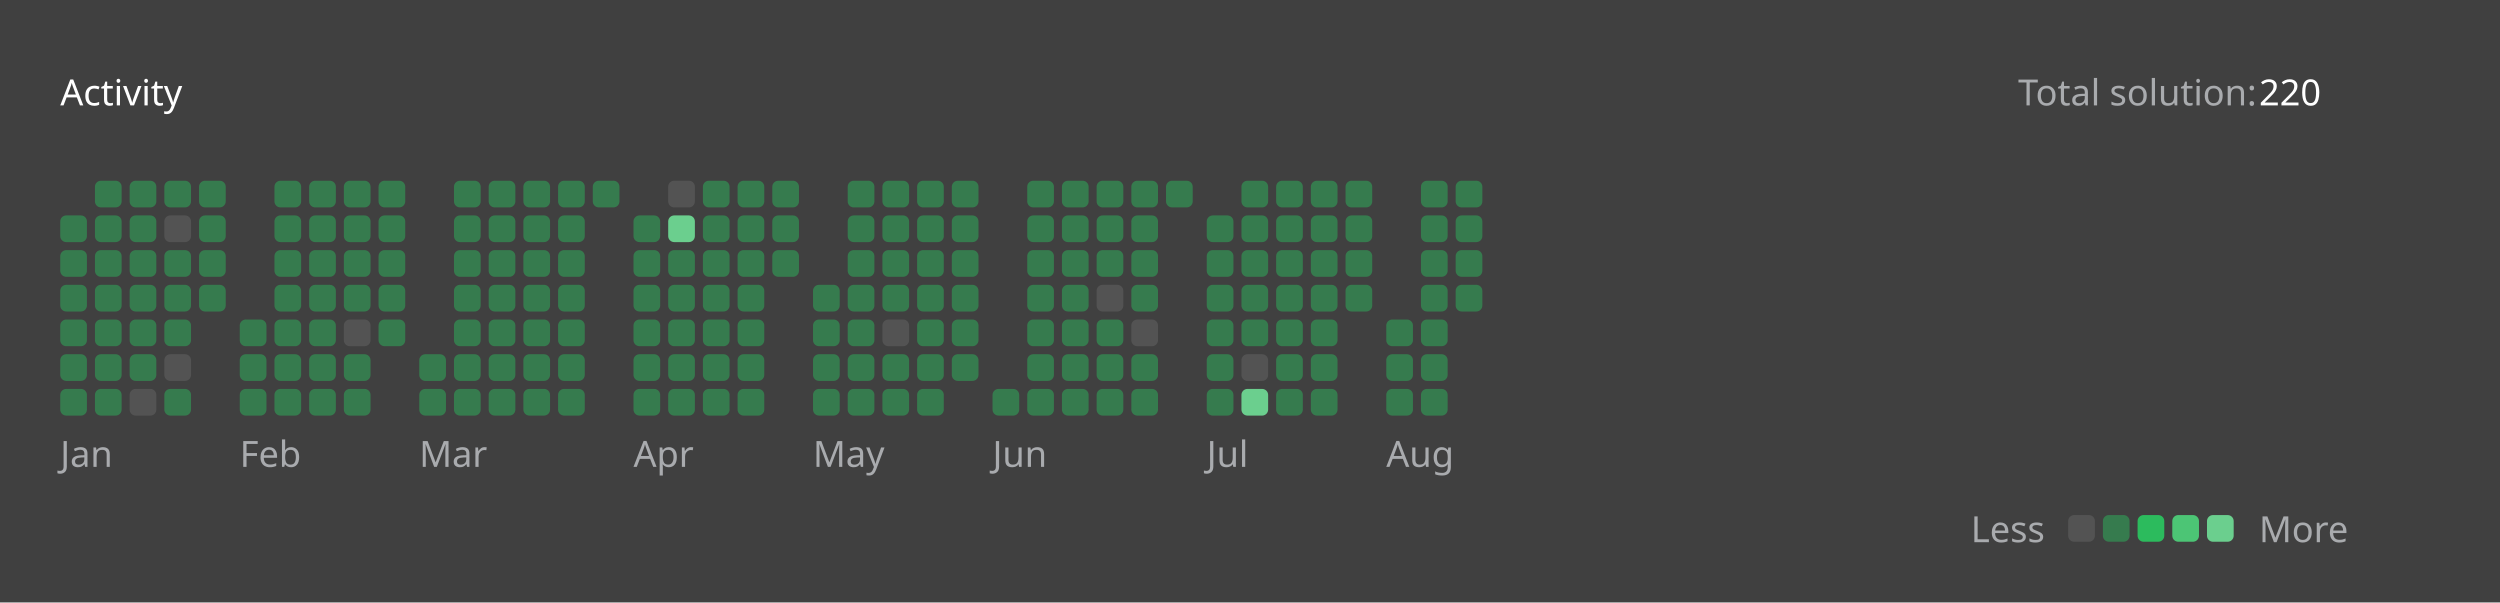
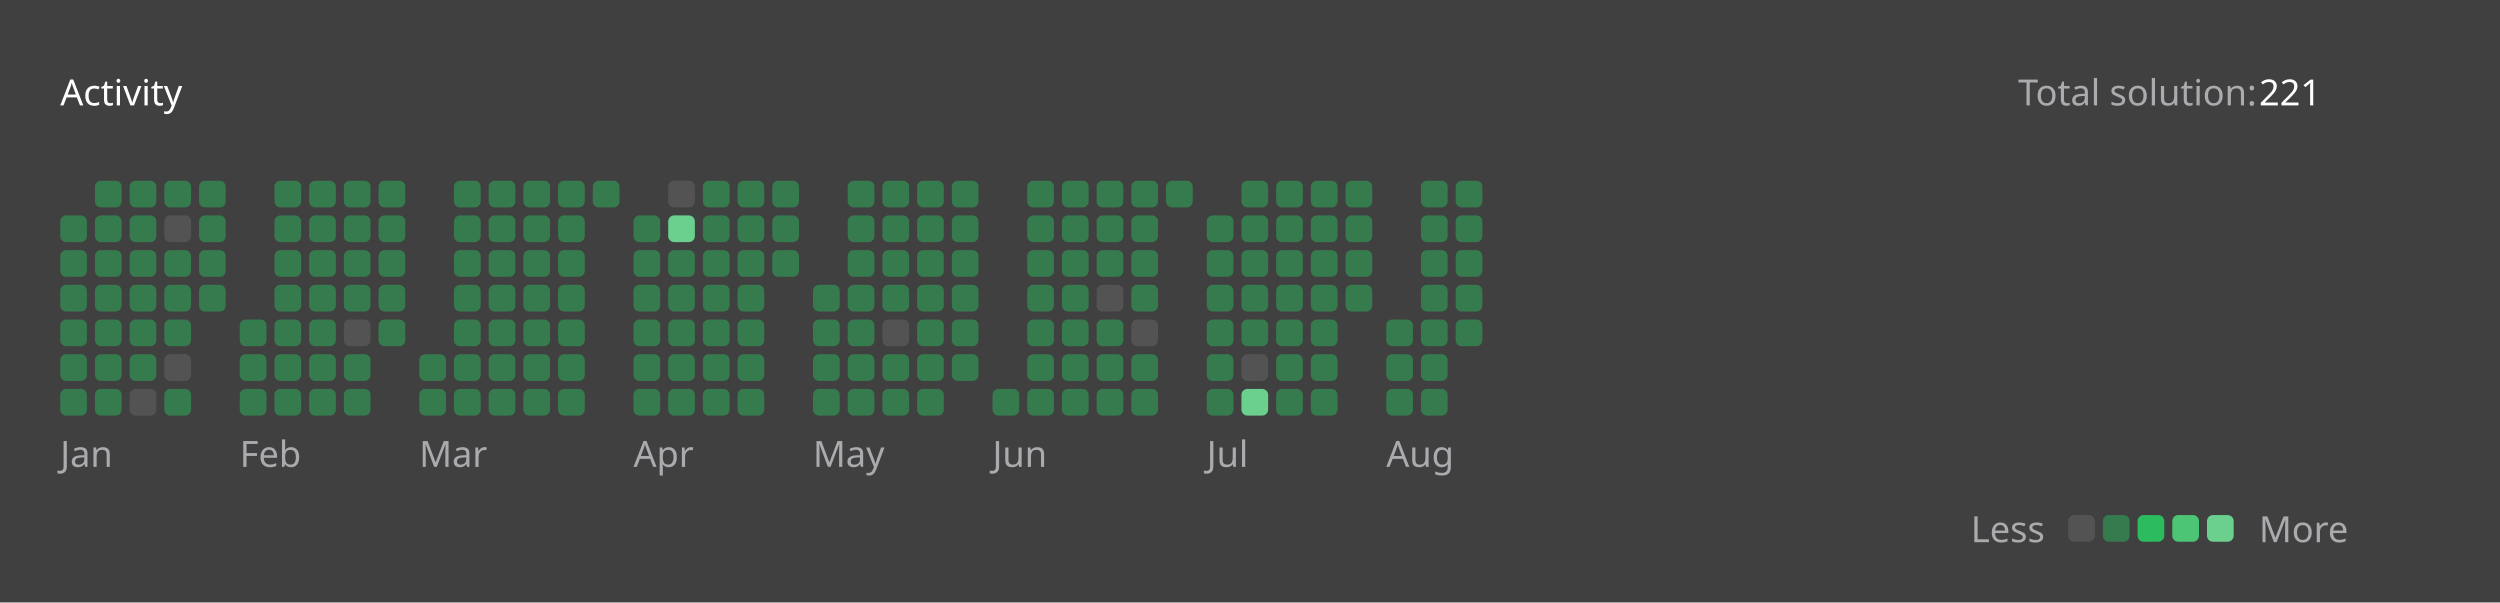
<svg xmlns="http://www.w3.org/2000/svg" version="1.1" height="200" width="830" viewBox="0 0 830 200">
  <style>*{font-family: "Segoe UI", Tahoma, Geneva, Verdana, sans-serif;}</style>
  <style>.title{font-weight: 500;font-size: 1rem;}</style>
  <style>.rotate-90{transform: rotate(-90deg);transform-origin: center;transform-box: fill-box;}</style>
  <style>.state{font-size: .75rem;}</style>
  <style>.light{color: #ffffff;fill: #ffffff;}</style>
  <style>.light-gray{color: #eff2f699;fill: #eff2f699;}</style>
  <style>.dark-gray{color: #ebebf54d;fill: #ebebf54d;}</style>
  <style>.gray{color: #747474;fill: #747474;}</style>
  <style>.orange{color: #ffa116;fill: #ffa116;}</style>
  <style>.background{color: #404040;fill: #404040;}</style>
  <style>.level-1-block{fill: #ffffff1a;}</style>
  <style>.level-2-block{fill: #2cb55d80;}</style>
  <style>.level-3-block{fill: #2cbb5dff;}</style>
  <style>.level-4-block{fill: #4cc575ff;}</style>
  <style>.level-5-block{fill: #6bcf8eff;}</style>
  <rect fill="#404040" x="0" y="0" width="830" height="200" rx="0.5rem" />
  <g text-anchor="start" text-decoration="1" class="title">
    <text x="20" y="35">
      <tspan class="light">Activity</tspan>
      <tspan class="orange" />
    </text>
  </g>
  <g class="state">
    <text x="670" y="35" class="light-gray"> Total solution: </text>
-     <text x="750" y="35" class="light"> 220 </text>
+     <text x="750" y="35" class="light"> 221 </text>
    <text x="678.88" y="180" class="light-gray" text-anchor="end">Less</text>
    <rect x="686.64" y="171" width="8.86" height="8.86" rx="2" ry="2" class="level-1-block" />
    <rect x="698.16" y="171" width="8.86" height="8.86" rx="2" ry="2" class="level-2-block" />
    <rect x="709.68" y="171" width="8.86" height="8.86" rx="2" ry="2" class="level-3-block" />
    <rect x="721.2" y="171" width="8.86" height="8.86" rx="2" ry="2" class="level-4-block" />
    <rect x="732.72" y="171" width="8.86" height="8.86" rx="2" ry="2" class="level-5-block" />
    <text x="750" y="180" class="light-gray">More</text>
  </g>
  <g x="20" y="60">
    <g x="20" y="60">
      <g x="20.0" y="60">
        <rect x="20.0" y="71.52" width="8.86" height="8.86" rx="2" ry="2" class="level-2-block" />
        <rect x="20.0" y="83.04" width="8.86" height="8.86" rx="2" ry="2" class="level-2-block" />
        <rect x="20.0" y="94.56" width="8.86" height="8.86" rx="2" ry="2" class="level-2-block" />
        <rect x="20.0" y="106.08" width="8.86" height="8.86" rx="2" ry="2" class="level-2-block" />
        <rect x="20.0" y="117.6" width="8.86" height="8.86" rx="2" ry="2" class="level-2-block" />
        <rect x="20.0" y="129.12" width="8.86" height="8.86" rx="2" ry="2" class="level-2-block" />
      </g>
      <g x="31.52" y="60">
        <rect x="31.52" y="60.0" width="8.86" height="8.86" rx="2" ry="2" class="level-2-block" />
        <rect x="31.52" y="71.52" width="8.86" height="8.86" rx="2" ry="2" class="level-2-block" />
        <rect x="31.52" y="83.04" width="8.86" height="8.86" rx="2" ry="2" class="level-2-block" />
        <rect x="31.52" y="94.56" width="8.86" height="8.86" rx="2" ry="2" class="level-2-block" />
        <rect x="31.52" y="106.08" width="8.86" height="8.86" rx="2" ry="2" class="level-2-block" />
        <rect x="31.52" y="117.6" width="8.86" height="8.86" rx="2" ry="2" class="level-2-block" />
        <rect x="31.52" y="129.12" width="8.86" height="8.86" rx="2" ry="2" class="level-2-block" />
      </g>
      <g x="43.04" y="60">
        <rect x="43.04" y="60.0" width="8.86" height="8.86" rx="2" ry="2" class="level-2-block" />
        <rect x="43.04" y="71.52" width="8.86" height="8.86" rx="2" ry="2" class="level-2-block" />
        <rect x="43.04" y="83.04" width="8.86" height="8.86" rx="2" ry="2" class="level-2-block" />
        <rect x="43.04" y="94.56" width="8.86" height="8.86" rx="2" ry="2" class="level-2-block" />
        <rect x="43.04" y="106.08" width="8.86" height="8.86" rx="2" ry="2" class="level-2-block" />
        <rect x="43.04" y="117.6" width="8.86" height="8.86" rx="2" ry="2" class="level-2-block" />
        <rect x="43.04" y="129.12" width="8.86" height="8.86" rx="2" ry="2" class="level-1-block" />
      </g>
      <g x="54.56" y="60">
        <rect x="54.56" y="60.0" width="8.86" height="8.86" rx="2" ry="2" class="level-2-block" />
        <rect x="54.56" y="71.52" width="8.86" height="8.86" rx="2" ry="2" class="level-1-block" />
        <rect x="54.56" y="83.04" width="8.86" height="8.86" rx="2" ry="2" class="level-2-block" />
        <rect x="54.56" y="94.56" width="8.86" height="8.86" rx="2" ry="2" class="level-2-block" />
        <rect x="54.56" y="106.08" width="8.86" height="8.86" rx="2" ry="2" class="level-2-block" />
        <rect x="54.56" y="117.6" width="8.86" height="8.86" rx="2" ry="2" class="level-1-block" />
        <rect x="54.56" y="129.12" width="8.86" height="8.86" rx="2" ry="2" class="level-2-block" />
      </g>
      <g x="66.08" y="60">
        <rect x="66.08" y="60.0" width="8.86" height="8.86" rx="2" ry="2" class="level-2-block" />
        <rect x="66.08" y="71.52" width="8.86" height="8.86" rx="2" ry="2" class="level-2-block" />
        <rect x="66.08" y="83.04" width="8.86" height="8.86" rx="2" ry="2" class="level-2-block" />
        <rect x="66.08" y="94.56" width="8.86" height="8.86" rx="2" ry="2" class="level-2-block" />
      </g>
      <text x="20.0" y="155" class="light-gray state">Jan</text>
    </g>
  </g>
  <g x="79.6" y="60">
    <g x="79.6" y="60">
      <g x="79.6" y="60">
        <rect x="79.6" y="106.08" width="8.86" height="8.86" rx="2" ry="2" class="level-2-block" />
        <rect x="79.6" y="117.6" width="8.86" height="8.86" rx="2" ry="2" class="level-2-block" />
        <rect x="79.6" y="129.12" width="8.86" height="8.86" rx="2" ry="2" class="level-2-block" />
      </g>
      <g x="91.12" y="60">
        <rect x="91.12" y="60.0" width="8.86" height="8.86" rx="2" ry="2" class="level-2-block" />
        <rect x="91.12" y="71.52" width="8.86" height="8.86" rx="2" ry="2" class="level-2-block" />
        <rect x="91.12" y="83.04" width="8.86" height="8.86" rx="2" ry="2" class="level-2-block" />
        <rect x="91.12" y="94.56" width="8.86" height="8.86" rx="2" ry="2" class="level-2-block" />
        <rect x="91.12" y="106.08" width="8.86" height="8.86" rx="2" ry="2" class="level-2-block" />
        <rect x="91.12" y="117.6" width="8.86" height="8.86" rx="2" ry="2" class="level-2-block" />
        <rect x="91.12" y="129.12" width="8.86" height="8.86" rx="2" ry="2" class="level-2-block" />
      </g>
      <g x="102.64" y="60">
        <rect x="102.64" y="60.0" width="8.86" height="8.86" rx="2" ry="2" class="level-2-block" />
        <rect x="102.64" y="71.52" width="8.86" height="8.86" rx="2" ry="2" class="level-2-block" />
        <rect x="102.64" y="83.04" width="8.86" height="8.86" rx="2" ry="2" class="level-2-block" />
        <rect x="102.64" y="94.56" width="8.86" height="8.86" rx="2" ry="2" class="level-2-block" />
        <rect x="102.64" y="106.08" width="8.86" height="8.86" rx="2" ry="2" class="level-2-block" />
        <rect x="102.64" y="117.6" width="8.86" height="8.86" rx="2" ry="2" class="level-2-block" />
        <rect x="102.64" y="129.12" width="8.86" height="8.86" rx="2" ry="2" class="level-2-block" />
      </g>
      <g x="114.16" y="60">
        <rect x="114.16" y="60.0" width="8.86" height="8.86" rx="2" ry="2" class="level-2-block" />
        <rect x="114.16" y="71.52" width="8.86" height="8.86" rx="2" ry="2" class="level-2-block" />
        <rect x="114.16" y="83.04" width="8.86" height="8.86" rx="2" ry="2" class="level-2-block" />
        <rect x="114.16" y="94.56" width="8.86" height="8.86" rx="2" ry="2" class="level-2-block" />
        <rect x="114.16" y="106.08" width="8.86" height="8.86" rx="2" ry="2" class="level-1-block" />
        <rect x="114.16" y="117.6" width="8.86" height="8.86" rx="2" ry="2" class="level-2-block" />
        <rect x="114.16" y="129.12" width="8.86" height="8.86" rx="2" ry="2" class="level-2-block" />
      </g>
      <g x="125.68" y="60">
        <rect x="125.68" y="60.0" width="8.86" height="8.86" rx="2" ry="2" class="level-2-block" />
        <rect x="125.68" y="71.52" width="8.86" height="8.86" rx="2" ry="2" class="level-2-block" />
        <rect x="125.68" y="83.04" width="8.86" height="8.86" rx="2" ry="2" class="level-2-block" />
        <rect x="125.68" y="94.56" width="8.86" height="8.86" rx="2" ry="2" class="level-2-block" />
        <rect x="125.68" y="106.08" width="8.86" height="8.86" rx="2" ry="2" class="level-2-block" />
      </g>
      <text x="79.6" y="155" class="light-gray state">Feb</text>
    </g>
  </g>
  <g x="139.2" y="60">
    <g x="139.2" y="60">
      <g x="139.2" y="60">
        <rect x="139.2" y="117.6" width="8.86" height="8.86" rx="2" ry="2" class="level-2-block" />
        <rect x="139.2" y="129.12" width="8.86" height="8.86" rx="2" ry="2" class="level-2-block" />
      </g>
      <g x="150.72" y="60">
        <rect x="150.72" y="60.0" width="8.86" height="8.86" rx="2" ry="2" class="level-2-block" />
        <rect x="150.72" y="71.52" width="8.86" height="8.86" rx="2" ry="2" class="level-2-block" />
        <rect x="150.72" y="83.04" width="8.86" height="8.86" rx="2" ry="2" class="level-2-block" />
        <rect x="150.72" y="94.56" width="8.86" height="8.86" rx="2" ry="2" class="level-2-block" />
        <rect x="150.72" y="106.08" width="8.86" height="8.86" rx="2" ry="2" class="level-2-block" />
        <rect x="150.72" y="117.6" width="8.86" height="8.86" rx="2" ry="2" class="level-2-block" />
        <rect x="150.72" y="129.12" width="8.86" height="8.86" rx="2" ry="2" class="level-2-block" />
      </g>
      <g x="162.24" y="60">
        <rect x="162.24" y="60.0" width="8.86" height="8.86" rx="2" ry="2" class="level-2-block" />
        <rect x="162.24" y="71.52" width="8.86" height="8.86" rx="2" ry="2" class="level-2-block" />
        <rect x="162.24" y="83.04" width="8.86" height="8.86" rx="2" ry="2" class="level-2-block" />
        <rect x="162.24" y="94.56" width="8.86" height="8.86" rx="2" ry="2" class="level-2-block" />
        <rect x="162.24" y="106.08" width="8.86" height="8.86" rx="2" ry="2" class="level-2-block" />
        <rect x="162.24" y="117.6" width="8.86" height="8.86" rx="2" ry="2" class="level-2-block" />
        <rect x="162.24" y="129.12" width="8.86" height="8.86" rx="2" ry="2" class="level-2-block" />
      </g>
      <g x="173.76" y="60">
        <rect x="173.76" y="60.0" width="8.86" height="8.86" rx="2" ry="2" class="level-2-block" />
        <rect x="173.76" y="71.52" width="8.86" height="8.86" rx="2" ry="2" class="level-2-block" />
        <rect x="173.76" y="83.04" width="8.86" height="8.86" rx="2" ry="2" class="level-2-block" />
        <rect x="173.76" y="94.56" width="8.86" height="8.86" rx="2" ry="2" class="level-2-block" />
        <rect x="173.76" y="106.08" width="8.86" height="8.86" rx="2" ry="2" class="level-2-block" />
        <rect x="173.76" y="117.6" width="8.86" height="8.86" rx="2" ry="2" class="level-2-block" />
        <rect x="173.76" y="129.12" width="8.86" height="8.86" rx="2" ry="2" class="level-2-block" />
      </g>
      <g x="185.28" y="60">
        <rect x="185.28" y="60.0" width="8.86" height="8.86" rx="2" ry="2" class="level-2-block" />
        <rect x="185.28" y="71.52" width="8.86" height="8.86" rx="2" ry="2" class="level-2-block" />
        <rect x="185.28" y="83.04" width="8.86" height="8.86" rx="2" ry="2" class="level-2-block" />
        <rect x="185.28" y="94.56" width="8.86" height="8.86" rx="2" ry="2" class="level-2-block" />
        <rect x="185.28" y="106.08" width="8.86" height="8.86" rx="2" ry="2" class="level-2-block" />
        <rect x="185.28" y="117.6" width="8.86" height="8.86" rx="2" ry="2" class="level-2-block" />
        <rect x="185.28" y="129.12" width="8.86" height="8.86" rx="2" ry="2" class="level-2-block" />
      </g>
      <g x="196.8" y="60">
        <rect x="196.8" y="60.0" width="8.86" height="8.86" rx="2" ry="2" class="level-2-block" />
      </g>
      <text x="139.2" y="155" class="light-gray state">Mar</text>
    </g>
  </g>
  <g x="210.32" y="60">
    <g x="210.32" y="60">
      <g x="210.32" y="60">
        <rect x="210.32" y="71.52" width="8.86" height="8.86" rx="2" ry="2" class="level-2-block" />
        <rect x="210.32" y="83.04" width="8.86" height="8.86" rx="2" ry="2" class="level-2-block" />
        <rect x="210.32" y="94.56" width="8.86" height="8.86" rx="2" ry="2" class="level-2-block" />
        <rect x="210.32" y="106.08" width="8.86" height="8.86" rx="2" ry="2" class="level-2-block" />
        <rect x="210.32" y="117.6" width="8.86" height="8.86" rx="2" ry="2" class="level-2-block" />
        <rect x="210.32" y="129.12" width="8.86" height="8.86" rx="2" ry="2" class="level-2-block" />
      </g>
      <g x="221.84" y="60">
        <rect x="221.84" y="60.0" width="8.86" height="8.86" rx="2" ry="2" class="level-1-block" />
        <rect x="221.84" y="71.52" width="8.86" height="8.86" rx="2" ry="2" class="level-5-block" />
        <rect x="221.84" y="83.04" width="8.86" height="8.86" rx="2" ry="2" class="level-2-block" />
        <rect x="221.84" y="94.56" width="8.86" height="8.86" rx="2" ry="2" class="level-2-block" />
        <rect x="221.84" y="106.08" width="8.86" height="8.86" rx="2" ry="2" class="level-2-block" />
        <rect x="221.84" y="117.6" width="8.86" height="8.86" rx="2" ry="2" class="level-2-block" />
        <rect x="221.84" y="129.12" width="8.86" height="8.86" rx="2" ry="2" class="level-2-block" />
      </g>
      <g x="233.36" y="60">
        <rect x="233.36" y="60.0" width="8.86" height="8.86" rx="2" ry="2" class="level-2-block" />
        <rect x="233.36" y="71.52" width="8.86" height="8.86" rx="2" ry="2" class="level-2-block" />
        <rect x="233.36" y="83.04" width="8.86" height="8.86" rx="2" ry="2" class="level-2-block" />
        <rect x="233.36" y="94.56" width="8.86" height="8.86" rx="2" ry="2" class="level-2-block" />
        <rect x="233.36" y="106.08" width="8.86" height="8.86" rx="2" ry="2" class="level-2-block" />
        <rect x="233.36" y="117.6" width="8.86" height="8.86" rx="2" ry="2" class="level-2-block" />
        <rect x="233.36" y="129.12" width="8.86" height="8.86" rx="2" ry="2" class="level-2-block" />
      </g>
      <g x="244.88" y="60">
        <rect x="244.88" y="60.0" width="8.86" height="8.86" rx="2" ry="2" class="level-2-block" />
        <rect x="244.88" y="71.52" width="8.86" height="8.86" rx="2" ry="2" class="level-2-block" />
        <rect x="244.88" y="83.04" width="8.86" height="8.86" rx="2" ry="2" class="level-2-block" />
        <rect x="244.88" y="94.56" width="8.86" height="8.86" rx="2" ry="2" class="level-2-block" />
        <rect x="244.88" y="106.08" width="8.86" height="8.86" rx="2" ry="2" class="level-2-block" />
        <rect x="244.88" y="117.6" width="8.86" height="8.86" rx="2" ry="2" class="level-2-block" />
        <rect x="244.88" y="129.12" width="8.86" height="8.86" rx="2" ry="2" class="level-2-block" />
      </g>
      <g x="256.4" y="60">
        <rect x="256.4" y="60.0" width="8.86" height="8.86" rx="2" ry="2" class="level-2-block" />
        <rect x="256.4" y="71.52" width="8.86" height="8.86" rx="2" ry="2" class="level-2-block" />
        <rect x="256.4" y="83.04" width="8.86" height="8.86" rx="2" ry="2" class="level-2-block" />
      </g>
      <text x="210.32" y="155" class="light-gray state">Apr</text>
    </g>
  </g>
  <g x="269.92" y="60">
    <g x="269.92" y="60">
      <g x="269.92" y="60">
        <rect x="269.92" y="94.56" width="8.86" height="8.86" rx="2" ry="2" class="level-2-block" />
        <rect x="269.92" y="106.08" width="8.86" height="8.86" rx="2" ry="2" class="level-2-block" />
        <rect x="269.92" y="117.6" width="8.86" height="8.86" rx="2" ry="2" class="level-2-block" />
        <rect x="269.92" y="129.12" width="8.86" height="8.86" rx="2" ry="2" class="level-2-block" />
      </g>
      <g x="281.44" y="60">
        <rect x="281.44" y="60.0" width="8.86" height="8.86" rx="2" ry="2" class="level-2-block" />
        <rect x="281.44" y="71.52" width="8.86" height="8.86" rx="2" ry="2" class="level-2-block" />
        <rect x="281.44" y="83.04" width="8.86" height="8.86" rx="2" ry="2" class="level-2-block" />
        <rect x="281.44" y="94.56" width="8.86" height="8.86" rx="2" ry="2" class="level-2-block" />
        <rect x="281.44" y="106.08" width="8.86" height="8.86" rx="2" ry="2" class="level-2-block" />
        <rect x="281.44" y="117.6" width="8.86" height="8.86" rx="2" ry="2" class="level-2-block" />
        <rect x="281.44" y="129.12" width="8.86" height="8.86" rx="2" ry="2" class="level-2-block" />
      </g>
      <g x="292.96" y="60">
        <rect x="292.96" y="60.0" width="8.86" height="8.86" rx="2" ry="2" class="level-2-block" />
        <rect x="292.96" y="71.52" width="8.86" height="8.86" rx="2" ry="2" class="level-2-block" />
        <rect x="292.96" y="83.04" width="8.86" height="8.86" rx="2" ry="2" class="level-2-block" />
        <rect x="292.96" y="94.56" width="8.86" height="8.86" rx="2" ry="2" class="level-2-block" />
        <rect x="292.96" y="106.08" width="8.86" height="8.86" rx="2" ry="2" class="level-1-block" />
        <rect x="292.96" y="117.6" width="8.86" height="8.86" rx="2" ry="2" class="level-2-block" />
        <rect x="292.96" y="129.12" width="8.86" height="8.86" rx="2" ry="2" class="level-2-block" />
      </g>
      <g x="304.48" y="60">
        <rect x="304.48" y="60.0" width="8.86" height="8.86" rx="2" ry="2" class="level-2-block" />
        <rect x="304.48" y="71.52" width="8.86" height="8.86" rx="2" ry="2" class="level-2-block" />
        <rect x="304.48" y="83.04" width="8.86" height="8.86" rx="2" ry="2" class="level-2-block" />
        <rect x="304.48" y="94.56" width="8.86" height="8.86" rx="2" ry="2" class="level-2-block" />
        <rect x="304.48" y="106.08" width="8.86" height="8.86" rx="2" ry="2" class="level-2-block" />
        <rect x="304.48" y="117.6" width="8.86" height="8.86" rx="2" ry="2" class="level-2-block" />
        <rect x="304.48" y="129.12" width="8.86" height="8.86" rx="2" ry="2" class="level-2-block" />
      </g>
      <g x="316" y="60">
        <rect x="316" y="60.0" width="8.86" height="8.86" rx="2" ry="2" class="level-2-block" />
        <rect x="316" y="71.52" width="8.86" height="8.86" rx="2" ry="2" class="level-2-block" />
        <rect x="316" y="83.04" width="8.86" height="8.86" rx="2" ry="2" class="level-2-block" />
        <rect x="316" y="94.56" width="8.86" height="8.86" rx="2" ry="2" class="level-2-block" />
        <rect x="316" y="106.08" width="8.86" height="8.86" rx="2" ry="2" class="level-2-block" />
        <rect x="316" y="117.6" width="8.86" height="8.86" rx="2" ry="2" class="level-2-block" />
      </g>
      <text x="269.92" y="155" class="light-gray state">May</text>
    </g>
  </g>
  <g x="329.52" y="60">
    <g x="329.52" y="60">
      <g x="329.52" y="60">
        <rect x="329.52" y="129.12" width="8.86" height="8.86" rx="2" ry="2" class="level-2-block" />
      </g>
      <g x="341.04" y="60">
        <rect x="341.04" y="60.0" width="8.86" height="8.86" rx="2" ry="2" class="level-2-block" />
        <rect x="341.04" y="71.52" width="8.86" height="8.86" rx="2" ry="2" class="level-2-block" />
        <rect x="341.04" y="83.04" width="8.86" height="8.86" rx="2" ry="2" class="level-2-block" />
        <rect x="341.04" y="94.56" width="8.86" height="8.86" rx="2" ry="2" class="level-2-block" />
        <rect x="341.04" y="106.08" width="8.86" height="8.86" rx="2" ry="2" class="level-2-block" />
        <rect x="341.04" y="117.6" width="8.86" height="8.86" rx="2" ry="2" class="level-2-block" />
        <rect x="341.04" y="129.12" width="8.86" height="8.86" rx="2" ry="2" class="level-2-block" />
      </g>
      <g x="352.56" y="60">
        <rect x="352.56" y="60.0" width="8.86" height="8.86" rx="2" ry="2" class="level-2-block" />
        <rect x="352.56" y="71.52" width="8.86" height="8.86" rx="2" ry="2" class="level-2-block" />
        <rect x="352.56" y="83.04" width="8.86" height="8.86" rx="2" ry="2" class="level-2-block" />
        <rect x="352.56" y="94.56" width="8.86" height="8.86" rx="2" ry="2" class="level-2-block" />
        <rect x="352.56" y="106.08" width="8.86" height="8.86" rx="2" ry="2" class="level-2-block" />
        <rect x="352.56" y="117.6" width="8.86" height="8.86" rx="2" ry="2" class="level-2-block" />
        <rect x="352.56" y="129.12" width="8.86" height="8.86" rx="2" ry="2" class="level-2-block" />
      </g>
      <g x="364.08" y="60">
        <rect x="364.08" y="60.0" width="8.86" height="8.86" rx="2" ry="2" class="level-2-block" />
        <rect x="364.08" y="71.52" width="8.86" height="8.86" rx="2" ry="2" class="level-2-block" />
        <rect x="364.08" y="83.04" width="8.86" height="8.86" rx="2" ry="2" class="level-2-block" />
        <rect x="364.08" y="94.56" width="8.86" height="8.86" rx="2" ry="2" class="level-1-block" />
        <rect x="364.08" y="106.08" width="8.86" height="8.86" rx="2" ry="2" class="level-2-block" />
        <rect x="364.08" y="117.6" width="8.86" height="8.86" rx="2" ry="2" class="level-2-block" />
        <rect x="364.08" y="129.12" width="8.86" height="8.86" rx="2" ry="2" class="level-2-block" />
      </g>
      <g x="375.6" y="60">
        <rect x="375.6" y="60.0" width="8.86" height="8.86" rx="2" ry="2" class="level-2-block" />
        <rect x="375.6" y="71.52" width="8.86" height="8.86" rx="2" ry="2" class="level-2-block" />
        <rect x="375.6" y="83.04" width="8.86" height="8.86" rx="2" ry="2" class="level-2-block" />
        <rect x="375.6" y="94.56" width="8.86" height="8.86" rx="2" ry="2" class="level-2-block" />
        <rect x="375.6" y="106.08" width="8.86" height="8.86" rx="2" ry="2" class="level-1-block" />
        <rect x="375.6" y="117.6" width="8.86" height="8.86" rx="2" ry="2" class="level-2-block" />
        <rect x="375.6" y="129.12" width="8.86" height="8.86" rx="2" ry="2" class="level-2-block" />
      </g>
      <g x="387.12" y="60">
        <rect x="387.12" y="60.0" width="8.86" height="8.86" rx="2" ry="2" class="level-2-block" />
      </g>
      <text x="329.52" y="155" class="light-gray state">Jun</text>
    </g>
  </g>
  <g x="400.64" y="60">
    <g x="400.64" y="60">
      <g x="400.64" y="60">
        <rect x="400.64" y="71.52" width="8.86" height="8.86" rx="2" ry="2" class="level-2-block" />
        <rect x="400.64" y="83.04" width="8.86" height="8.86" rx="2" ry="2" class="level-2-block" />
        <rect x="400.64" y="94.56" width="8.86" height="8.86" rx="2" ry="2" class="level-2-block" />
        <rect x="400.64" y="106.08" width="8.86" height="8.86" rx="2" ry="2" class="level-2-block" />
        <rect x="400.64" y="117.6" width="8.86" height="8.86" rx="2" ry="2" class="level-2-block" />
        <rect x="400.64" y="129.12" width="8.86" height="8.86" rx="2" ry="2" class="level-2-block" />
      </g>
      <g x="412.16" y="60">
        <rect x="412.16" y="60.0" width="8.86" height="8.86" rx="2" ry="2" class="level-2-block" />
        <rect x="412.16" y="71.52" width="8.86" height="8.86" rx="2" ry="2" class="level-2-block" />
        <rect x="412.16" y="83.04" width="8.86" height="8.86" rx="2" ry="2" class="level-2-block" />
        <rect x="412.16" y="94.56" width="8.86" height="8.86" rx="2" ry="2" class="level-2-block" />
        <rect x="412.16" y="106.08" width="8.86" height="8.86" rx="2" ry="2" class="level-2-block" />
        <rect x="412.16" y="117.6" width="8.86" height="8.86" rx="2" ry="2" class="level-1-block" />
        <rect x="412.16" y="129.12" width="8.86" height="8.86" rx="2" ry="2" class="level-5-block" />
      </g>
      <g x="423.68" y="60">
        <rect x="423.68" y="60.0" width="8.86" height="8.86" rx="2" ry="2" class="level-2-block" />
        <rect x="423.68" y="71.52" width="8.86" height="8.86" rx="2" ry="2" class="level-2-block" />
        <rect x="423.68" y="83.04" width="8.86" height="8.86" rx="2" ry="2" class="level-2-block" />
        <rect x="423.68" y="94.56" width="8.86" height="8.86" rx="2" ry="2" class="level-2-block" />
        <rect x="423.68" y="106.08" width="8.86" height="8.86" rx="2" ry="2" class="level-2-block" />
        <rect x="423.68" y="117.6" width="8.86" height="8.86" rx="2" ry="2" class="level-2-block" />
        <rect x="423.68" y="129.12" width="8.86" height="8.86" rx="2" ry="2" class="level-2-block" />
      </g>
      <g x="435.2" y="60">
        <rect x="435.2" y="60.0" width="8.86" height="8.86" rx="2" ry="2" class="level-2-block" />
        <rect x="435.2" y="71.52" width="8.86" height="8.86" rx="2" ry="2" class="level-2-block" />
        <rect x="435.2" y="83.04" width="8.86" height="8.86" rx="2" ry="2" class="level-2-block" />
        <rect x="435.2" y="94.56" width="8.86" height="8.86" rx="2" ry="2" class="level-2-block" />
        <rect x="435.2" y="106.08" width="8.86" height="8.86" rx="2" ry="2" class="level-2-block" />
        <rect x="435.2" y="117.6" width="8.86" height="8.86" rx="2" ry="2" class="level-2-block" />
        <rect x="435.2" y="129.12" width="8.86" height="8.86" rx="2" ry="2" class="level-2-block" />
      </g>
      <g x="446.72" y="60">
        <rect x="446.72" y="60.0" width="8.86" height="8.86" rx="2" ry="2" class="level-2-block" />
        <rect x="446.72" y="71.52" width="8.86" height="8.86" rx="2" ry="2" class="level-2-block" />
        <rect x="446.72" y="83.04" width="8.86" height="8.86" rx="2" ry="2" class="level-2-block" />
        <rect x="446.72" y="94.56" width="8.86" height="8.86" rx="2" ry="2" class="level-2-block" />
      </g>
      <text x="400.64" y="155" class="light-gray state">Jul</text>
    </g>
  </g>
  <g x="460.24" y="60">
    <g x="460.24" y="60">
      <g x="460.24" y="60">
        <rect x="460.24" y="106.08" width="8.86" height="8.86" rx="2" ry="2" class="level-2-block" />
        <rect x="460.24" y="117.6" width="8.86" height="8.86" rx="2" ry="2" class="level-2-block" />
        <rect x="460.24" y="129.12" width="8.86" height="8.86" rx="2" ry="2" class="level-2-block" />
      </g>
      <g x="471.76" y="60">
        <rect x="471.76" y="60.0" width="8.86" height="8.86" rx="2" ry="2" class="level-2-block" />
        <rect x="471.76" y="71.52" width="8.86" height="8.86" rx="2" ry="2" class="level-2-block" />
        <rect x="471.76" y="83.04" width="8.86" height="8.86" rx="2" ry="2" class="level-2-block" />
        <rect x="471.76" y="94.56" width="8.86" height="8.86" rx="2" ry="2" class="level-2-block" />
        <rect x="471.76" y="106.08" width="8.86" height="8.86" rx="2" ry="2" class="level-2-block" />
        <rect x="471.76" y="117.6" width="8.86" height="8.86" rx="2" ry="2" class="level-2-block" />
        <rect x="471.76" y="129.12" width="8.86" height="8.86" rx="2" ry="2" class="level-2-block" />
      </g>
      <g x="483.28" y="60">
        <rect x="483.28" y="60.0" width="8.86" height="8.86" rx="2" ry="2" class="level-2-block" />
        <rect x="483.28" y="71.52" width="8.86" height="8.86" rx="2" ry="2" class="level-2-block" />
        <rect x="483.28" y="83.04" width="8.86" height="8.86" rx="2" ry="2" class="level-2-block" />
        <rect x="483.28" y="94.56" width="8.86" height="8.86" rx="2" ry="2" class="level-2-block" />
+         <rect x="483.28" y="106.08" width="8.86" height="8.86" rx="2" ry="2" class="level-2-block" />
      </g>
      <text x="460.24" y="155" class="light-gray state">Aug</text>
    </g>
  </g>
</svg>
